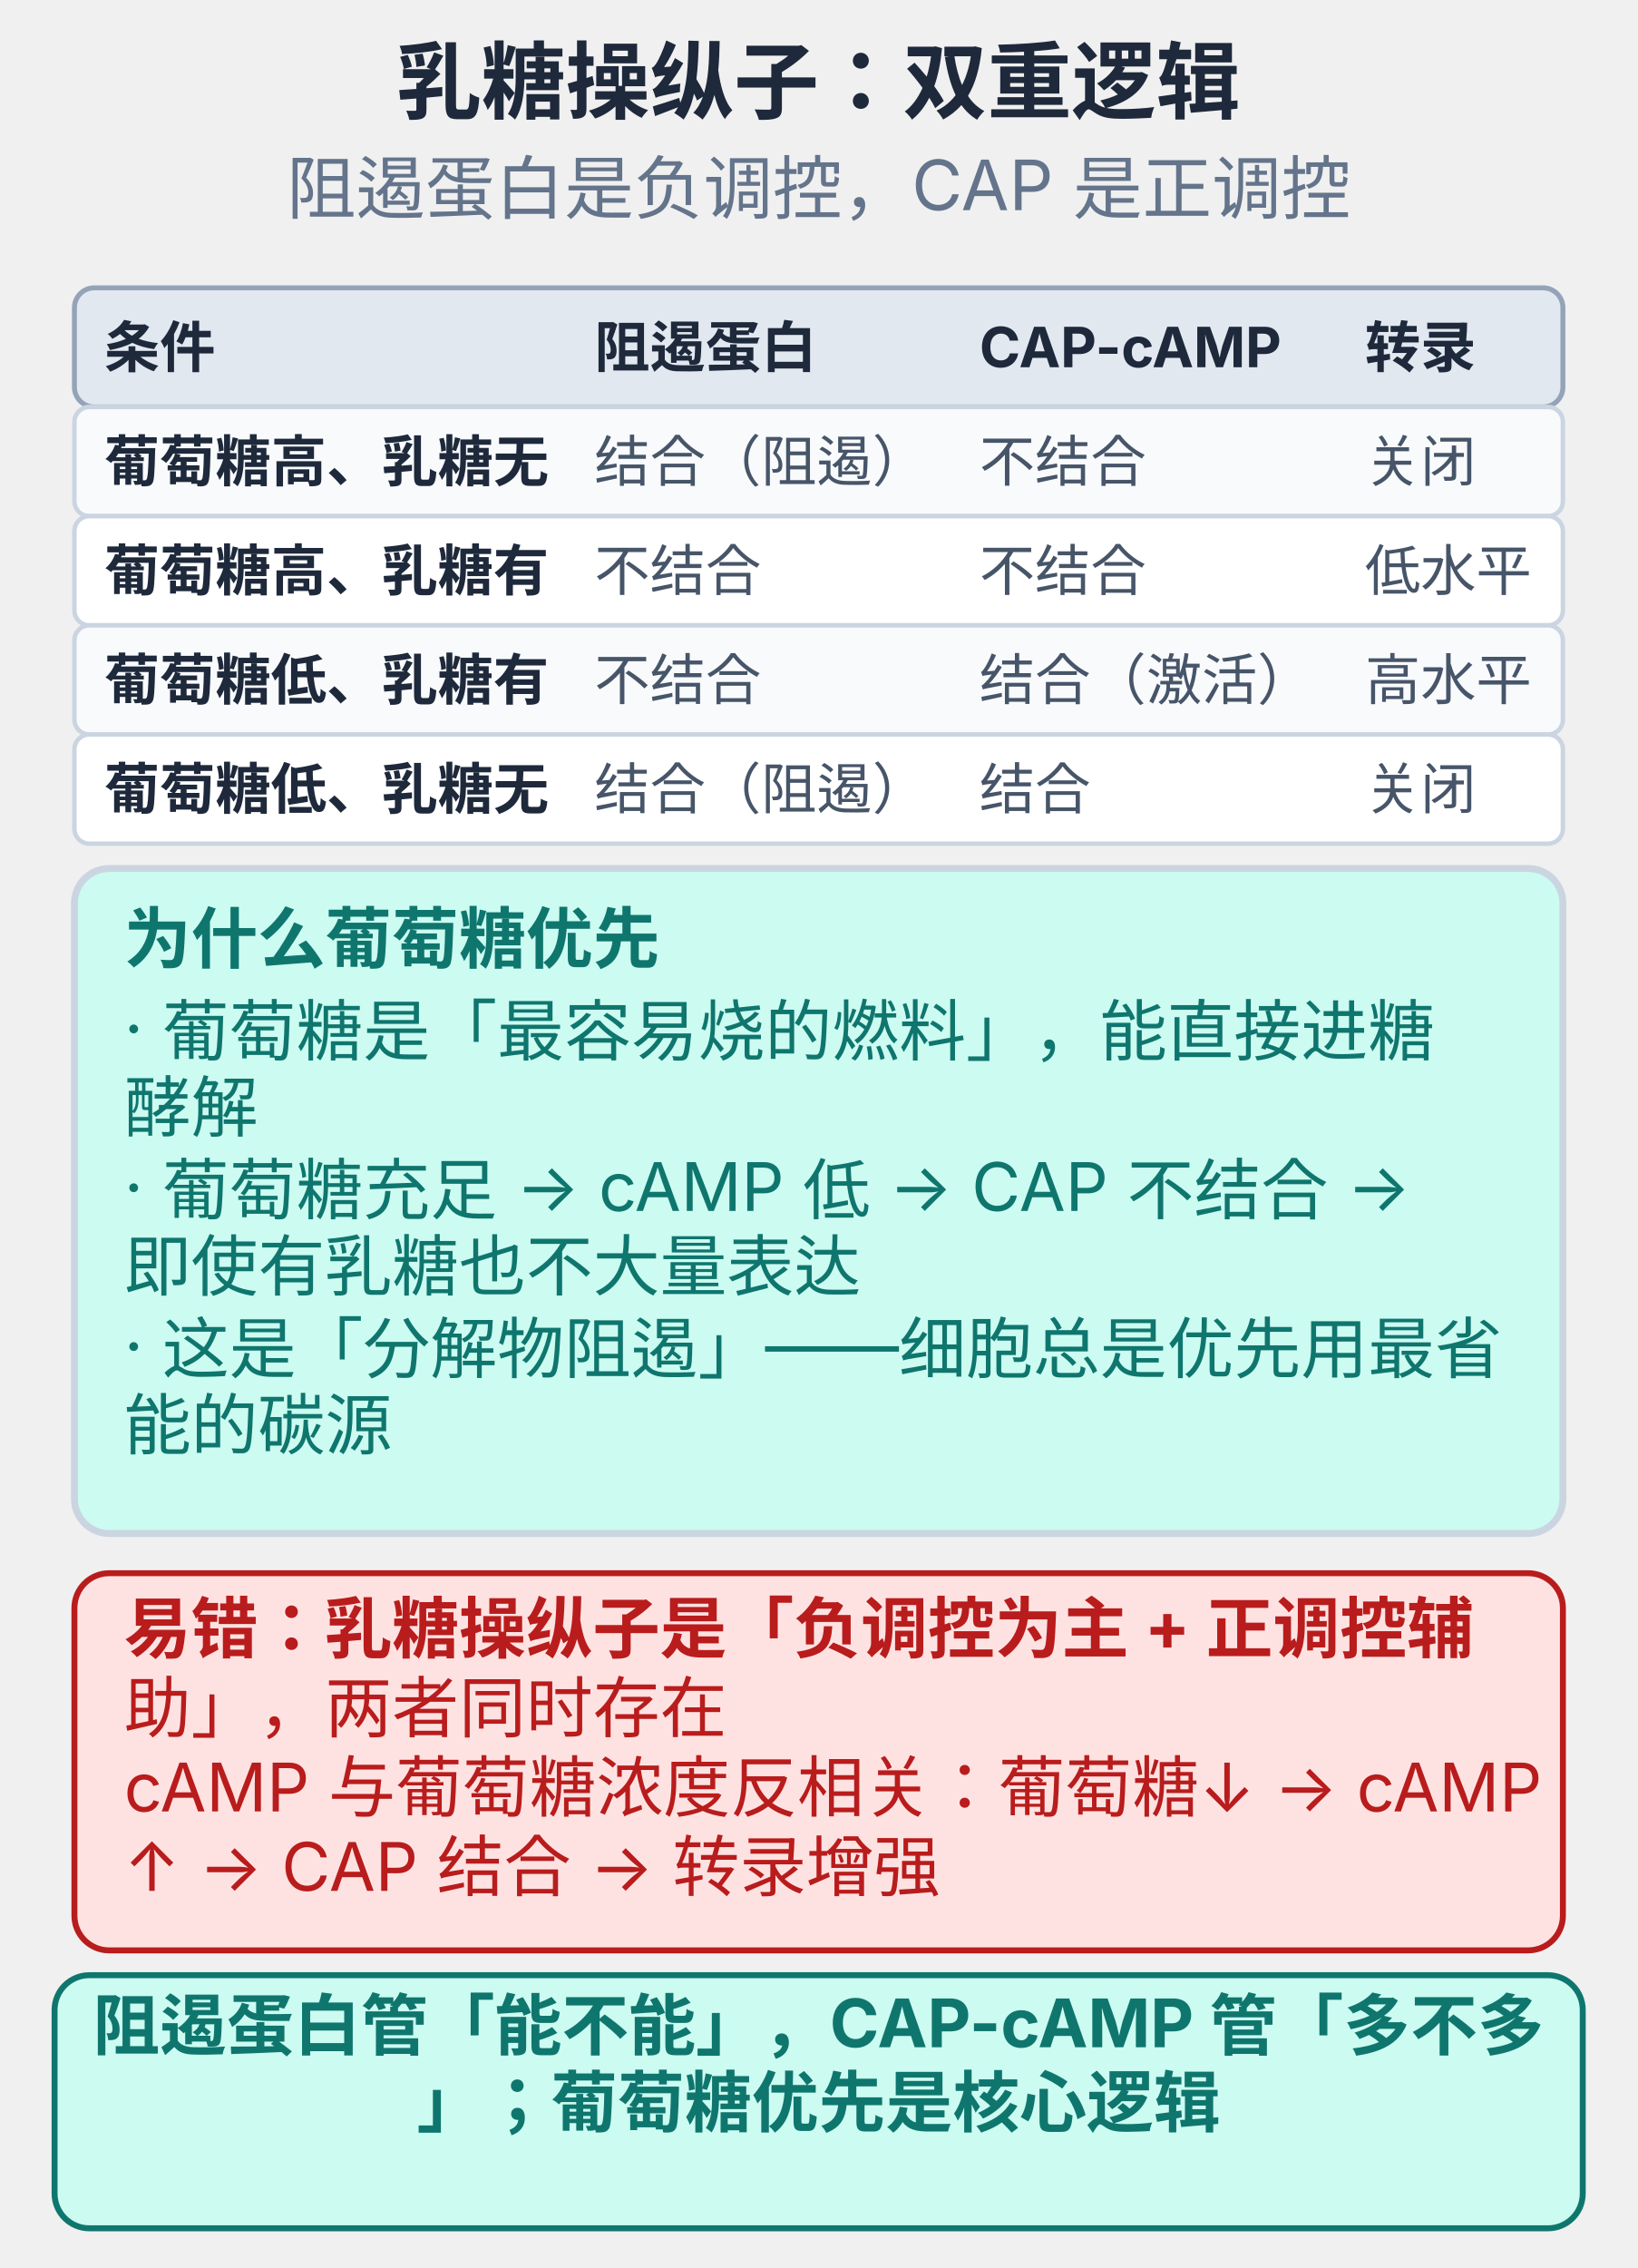
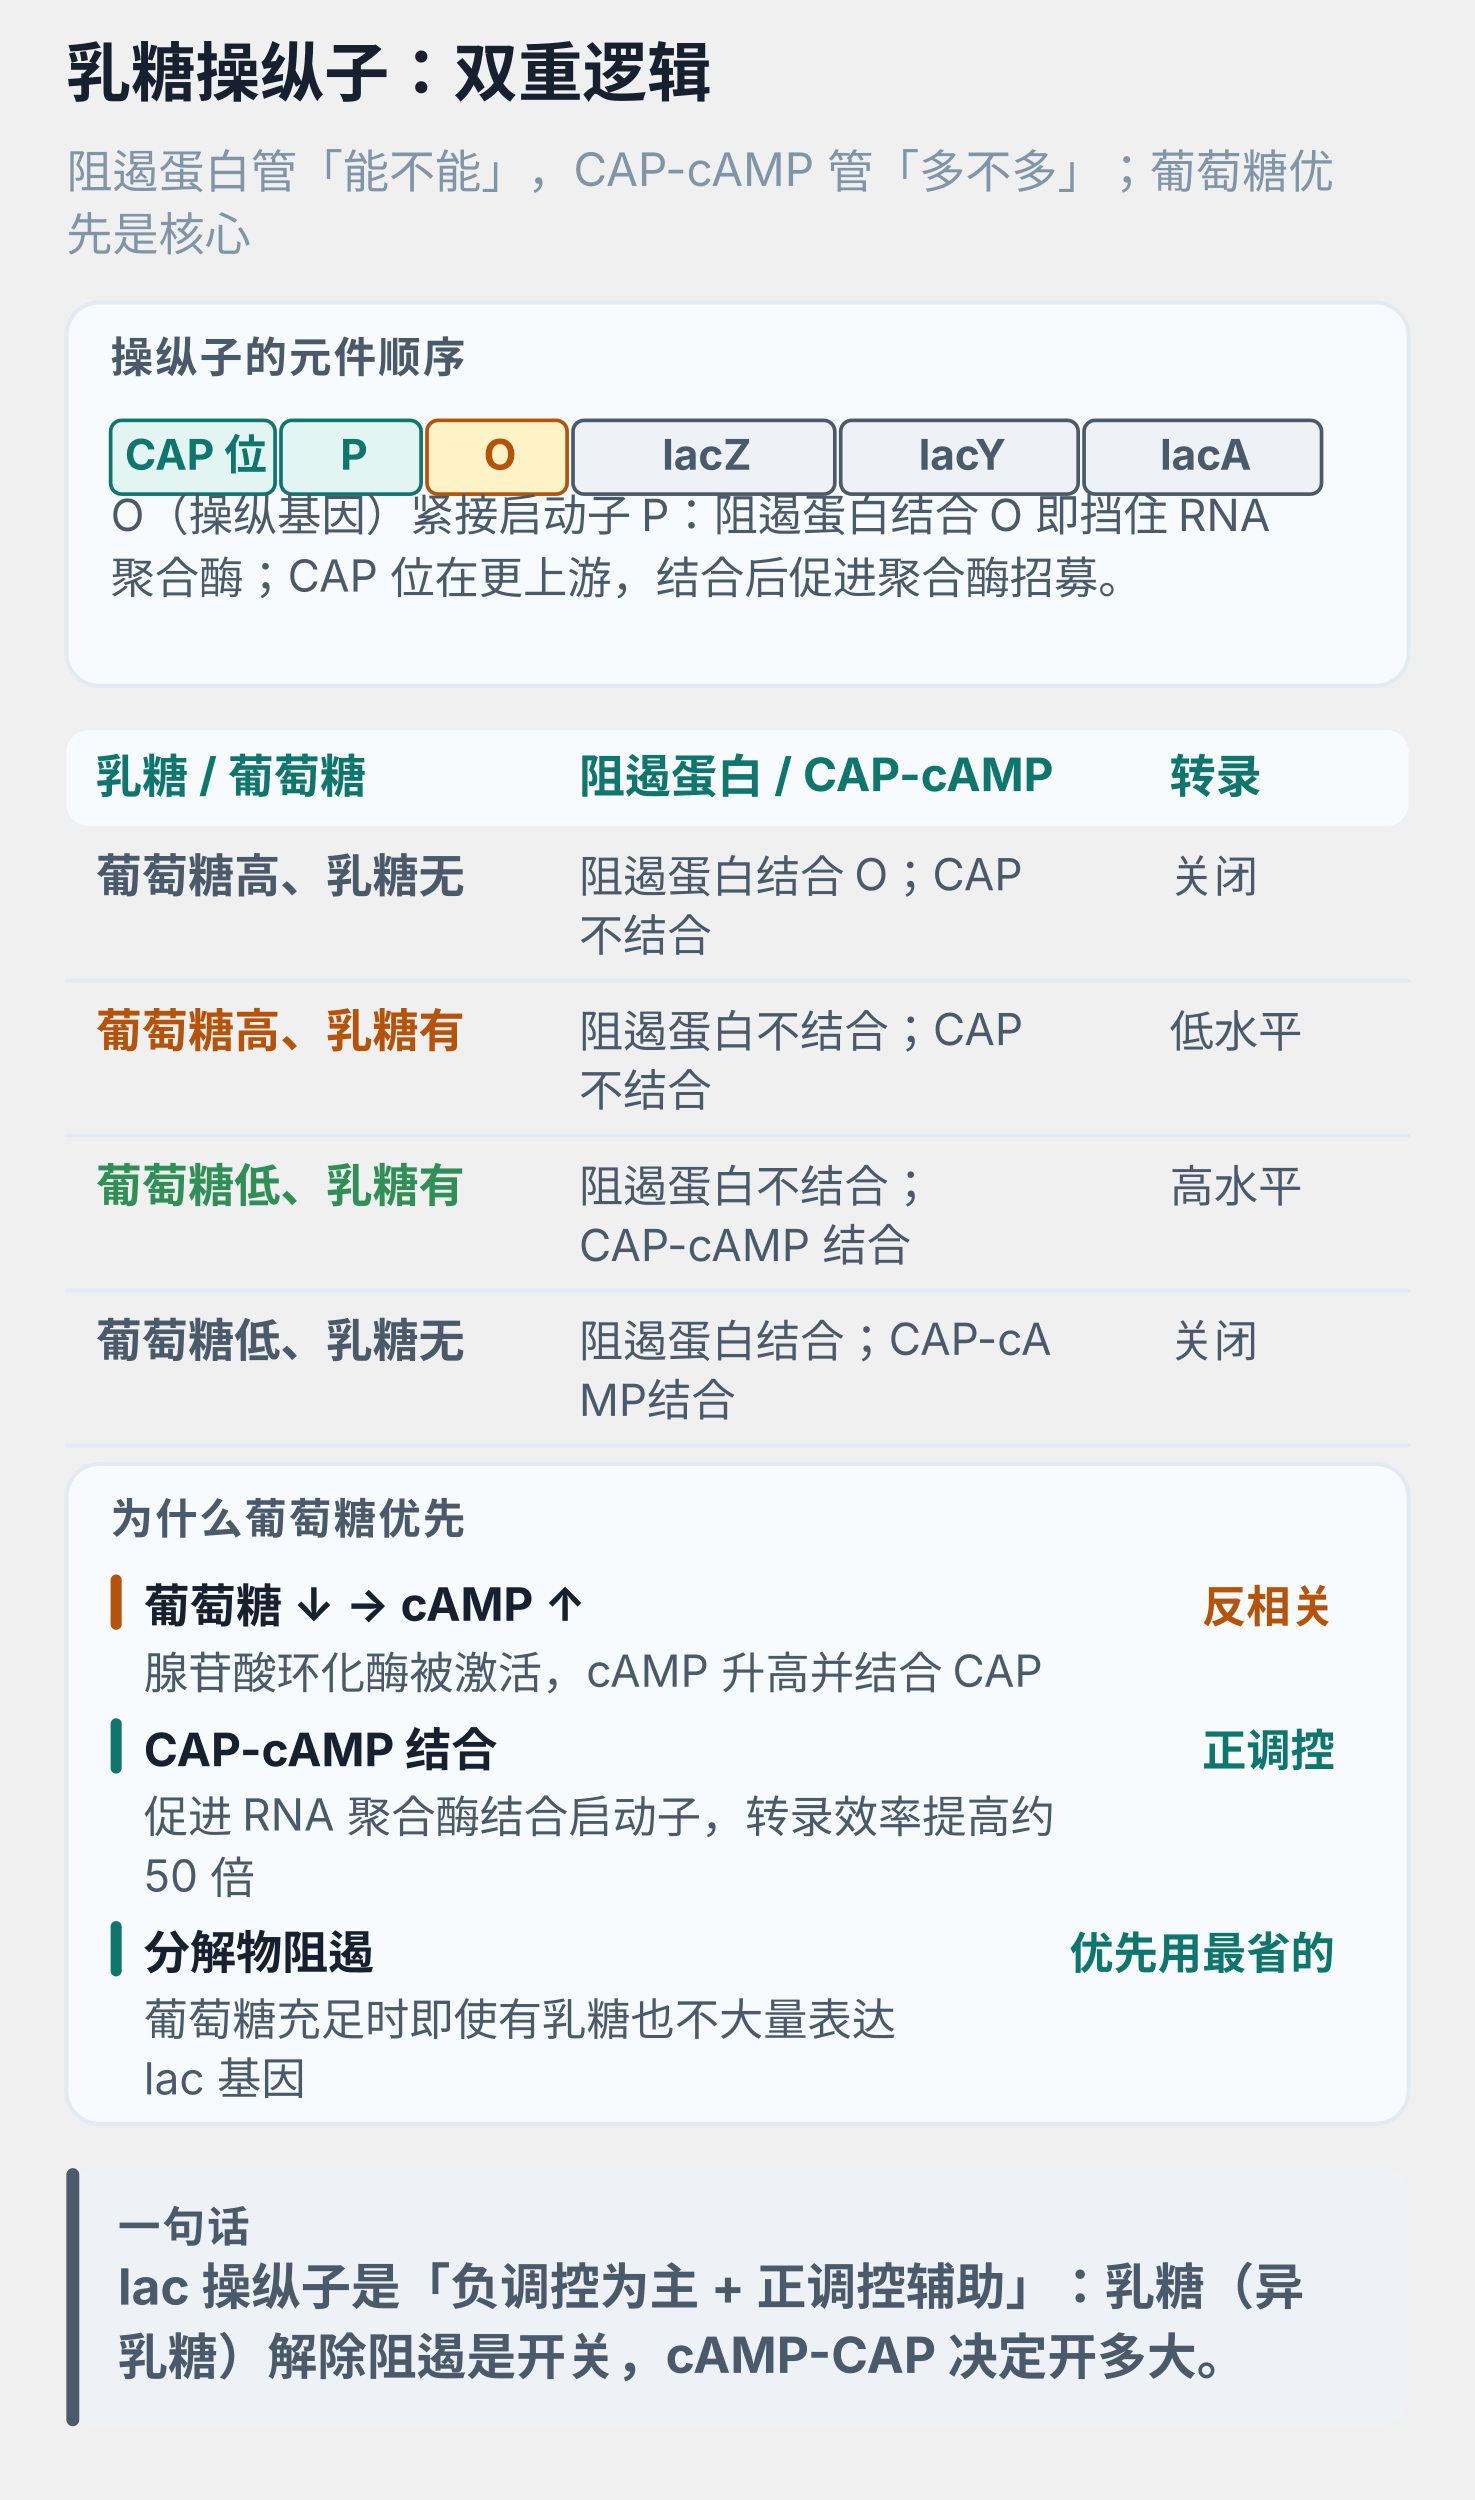
- <svg xmlns="http://www.w3.org/2000/svg" viewBox="0 0 330 457" width="100%" style="max-width:330px;display:block;margin:0 auto;background:#ffffff;border-radius:10px" role="img">
-   <text x="165.0" y="22.6" text-anchor="middle" font-size="17" font-weight="700" fill="#1e293b" font-family="-apple-system,'PingFang SC','Microsoft YaHei',sans-serif">乳糖操纵子：双重逻辑</text>
-   <text x="165.0" y="43.0" text-anchor="middle" font-size="14" font-weight="400" fill="#64748b" font-family="-apple-system,'PingFang SC','Microsoft YaHei',sans-serif">阻遏蛋白是负调控，CAP 是正调控</text>
-   <rect x="15.0" y="58.0" width="300.0" height="24.0" rx="4" fill="#e2e8f0" stroke="#94a3b8" stroke-width="1" />
-   <text x="21.0" y="74.0" text-anchor="start" font-size="11.2" font-weight="700" fill="#1e293b" font-family="-apple-system,'PingFang SC','Microsoft YaHei',sans-serif">条件</text>
-   <text x="119.8" y="74.0" text-anchor="start" font-size="11.2" font-weight="700" fill="#1e293b" font-family="-apple-system,'PingFang SC','Microsoft YaHei',sans-serif">阻遏蛋白</text>
-   <text x="197.4" y="74.0" text-anchor="start" font-size="11.2" font-weight="700" fill="#1e293b" font-family="-apple-system,'PingFang SC','Microsoft YaHei',sans-serif">CAP-cAMP</text>
-   <text x="275.1" y="74.0" text-anchor="start" font-size="11.2" font-weight="700" fill="#1e293b" font-family="-apple-system,'PingFang SC','Microsoft YaHei',sans-serif">转录</text>
-   <rect x="15.0" y="82.0" width="300.0" height="22.0" rx="3" fill="#f8fafc" stroke="#cbd5e1" stroke-width="0.9" />
-   <text x="21.0" y="97.0" text-anchor="start" font-size="11.2" font-weight="700" fill="#1e293b" font-family="-apple-system,'PingFang SC','Microsoft YaHei',sans-serif">葡萄糖高、乳糖无</text>
-   <text x="119.8" y="97.0" text-anchor="start" font-size="11.2" font-weight="400" fill="#475569" font-family="-apple-system,'PingFang SC','Microsoft YaHei',sans-serif">结合（阻遏）</text>
-   <text x="197.4" y="97.0" text-anchor="start" font-size="11.2" font-weight="400" fill="#475569" font-family="-apple-system,'PingFang SC','Microsoft YaHei',sans-serif">不结合</text>
-   <text x="275.1" y="97.0" text-anchor="start" font-size="11.2" font-weight="400" fill="#475569" font-family="-apple-system,'PingFang SC','Microsoft YaHei',sans-serif">关闭</text>
-   <rect x="15.0" y="104.0" width="300.0" height="22.0" rx="3" fill="#ffffff" stroke="#cbd5e1" stroke-width="0.9" />
-   <text x="21.0" y="119.0" text-anchor="start" font-size="11.2" font-weight="700" fill="#1e293b" font-family="-apple-system,'PingFang SC','Microsoft YaHei',sans-serif">葡萄糖高、乳糖有</text>
-   <text x="119.8" y="119.0" text-anchor="start" font-size="11.2" font-weight="400" fill="#475569" font-family="-apple-system,'PingFang SC','Microsoft YaHei',sans-serif">不结合</text>
-   <text x="197.4" y="119.0" text-anchor="start" font-size="11.2" font-weight="400" fill="#475569" font-family="-apple-system,'PingFang SC','Microsoft YaHei',sans-serif">不结合</text>
-   <text x="275.1" y="119.0" text-anchor="start" font-size="11.2" font-weight="400" fill="#475569" font-family="-apple-system,'PingFang SC','Microsoft YaHei',sans-serif">低水平</text>
-   <rect x="15.0" y="126.0" width="300.0" height="22.0" rx="3" fill="#f8fafc" stroke="#cbd5e1" stroke-width="0.9" />
-   <text x="21.0" y="141.0" text-anchor="start" font-size="11.2" font-weight="700" fill="#1e293b" font-family="-apple-system,'PingFang SC','Microsoft YaHei',sans-serif">葡萄糖低、乳糖有</text>
-   <text x="119.8" y="141.0" text-anchor="start" font-size="11.2" font-weight="400" fill="#475569" font-family="-apple-system,'PingFang SC','Microsoft YaHei',sans-serif">不结合</text>
-   <text x="197.4" y="141.0" text-anchor="start" font-size="11.2" font-weight="400" fill="#475569" font-family="-apple-system,'PingFang SC','Microsoft YaHei',sans-serif">结合（激活）</text>
-   <text x="275.1" y="141.0" text-anchor="start" font-size="11.2" font-weight="400" fill="#475569" font-family="-apple-system,'PingFang SC','Microsoft YaHei',sans-serif">高水平</text>
-   <rect x="15.0" y="148.0" width="300.0" height="22.0" rx="3" fill="#ffffff" stroke="#cbd5e1" stroke-width="0.9" />
-   <text x="21.0" y="163.0" text-anchor="start" font-size="11.2" font-weight="700" fill="#1e293b" font-family="-apple-system,'PingFang SC','Microsoft YaHei',sans-serif">葡萄糖低、乳糖无</text>
-   <text x="119.8" y="163.0" text-anchor="start" font-size="11.2" font-weight="400" fill="#475569" font-family="-apple-system,'PingFang SC','Microsoft YaHei',sans-serif">结合（阻遏）</text>
-   <text x="197.4" y="163.0" text-anchor="start" font-size="11.2" font-weight="400" fill="#475569" font-family="-apple-system,'PingFang SC','Microsoft YaHei',sans-serif">结合</text>
-   <text x="275.1" y="163.0" text-anchor="start" font-size="11.2" font-weight="400" fill="#475569" font-family="-apple-system,'PingFang SC','Microsoft YaHei',sans-serif">关闭</text>
-   <rect x="15.0" y="175.0" width="300.0" height="134.0" rx="7" fill="#ccfbf1" stroke="#cbd5e1" stroke-width="1.4" />
-   <text x="25.0" y="194.0" text-anchor="start" font-size="13.5" font-weight="700" fill="#0f766e" font-family="-apple-system,'PingFang SC','Microsoft YaHei',sans-serif">为什么葡萄糖优先</text>
-   <text x="25.0" y="212.0" text-anchor="start" font-size="13.5" font-weight="400" fill="#0f766e" font-family="-apple-system,'PingFang SC','Microsoft YaHei',sans-serif">· 葡萄糖是「最容易烧的燃料」，能直接进糖</text>
-   <text x="25.0" y="228.0" text-anchor="start" font-size="13.5" font-weight="400" fill="#0f766e" font-family="-apple-system,'PingFang SC','Microsoft YaHei',sans-serif">酵解</text>
-   <text x="25.0" y="244.0" text-anchor="start" font-size="13.5" font-weight="400" fill="#0f766e" font-family="-apple-system,'PingFang SC','Microsoft YaHei',sans-serif">· 葡萄糖充足 → cAMP 低 → CAP 不结合 → </text>
-   <text x="25.0" y="260.0" text-anchor="start" font-size="13.5" font-weight="400" fill="#0f766e" font-family="-apple-system,'PingFang SC','Microsoft YaHei',sans-serif">即使有乳糖也不大量表达</text>
-   <text x="25.0" y="276.0" text-anchor="start" font-size="13.5" font-weight="400" fill="#0f766e" font-family="-apple-system,'PingFang SC','Microsoft YaHei',sans-serif">· 这是「分解物阻遏」——细胞总是优先用最省</text>
-   <text x="25.0" y="292.0" text-anchor="start" font-size="13.5" font-weight="400" fill="#0f766e" font-family="-apple-system,'PingFang SC','Microsoft YaHei',sans-serif">能的碳源</text>
-   <rect x="15.0" y="317.0" width="300.0" height="76.0" rx="7" fill="#fee2e2" stroke="#b91c1c" stroke-width="1.2" />
-   <text x="25.0" y="333.0" text-anchor="start" font-size="13.5" font-weight="700" fill="#b91c1c" font-family="-apple-system,'PingFang SC','Microsoft YaHei',sans-serif">易错：乳糖操纵子是「负调控为主 + 正调控辅</text>
-   <text x="25.0" y="349.0" text-anchor="start" font-size="13.5" font-weight="400" fill="#b91c1c" font-family="-apple-system,'PingFang SC','Microsoft YaHei',sans-serif">助」，两者同时存在</text>
-   <text x="25.0" y="365.0" text-anchor="start" font-size="13.5" font-weight="400" fill="#b91c1c" font-family="-apple-system,'PingFang SC','Microsoft YaHei',sans-serif">cAMP 与葡萄糖浓度反相关：葡萄糖↓ → cAMP</text>
-   <text x="25.0" y="381.0" text-anchor="start" font-size="13.5" font-weight="400" fill="#b91c1c" font-family="-apple-system,'PingFang SC','Microsoft YaHei',sans-serif">↑ → CAP 结合 → 转录增强</text>
-   <rect x="11.0" y="398.0" width="308.0" height="51.0" rx="7" fill="#ccfbf1" stroke="#0f766e" stroke-width="1.2" />
-   <text x="165.0" y="413.0" text-anchor="middle" font-size="13.5" font-weight="700" fill="#0f766e" font-family="-apple-system,'PingFang SC','Microsoft YaHei',sans-serif">阻遏蛋白管「能不能」，CAP-cAMP 管「多不多</text>
-   <text x="165.0" y="428.5" text-anchor="middle" font-size="13.5" font-weight="700" fill="#0f766e" font-family="-apple-system,'PingFang SC','Microsoft YaHei',sans-serif">」；葡萄糖优先是核心逻辑</text>
+ <svg xmlns="http://www.w3.org/2000/svg" viewBox="0 0 400 678" width="100%" style="max-width:400px;display:block;margin:0 auto;background:#ffffff;border-radius:12px" role="img" aria-label="乳糖操纵子：双重逻辑">
+   <text x="18.0" y="26.0" font-size="17.5" font-weight="700" fill="#16202e" font-family="-apple-system,BlinkMacSystemFont,'PingFang SC','Microsoft YaHei',sans-serif">乳糖操纵子：双重逻辑</text>
+   <text x="18.0" y="51.0" font-size="12.5" font-weight="400" fill="#8095a8" font-family="-apple-system,BlinkMacSystemFont,'PingFang SC','Microsoft YaHei',sans-serif">阻遏蛋白管「能不能」，CAP-cAMP 管「多不多」；葡萄糖优</text>
+   <text x="18.0" y="68.0" font-size="12.5" font-weight="400" fill="#8095a8" font-family="-apple-system,BlinkMacSystemFont,'PingFang SC','Microsoft YaHei',sans-serif">先是核心</text>
+   <rect x="18.0" y="82.0" width="364.0" height="104.0" rx="9" fill="#f8fbfd" stroke="#e3eaf2" stroke-width="1.1" />
+   <text x="30.0" y="101.0" font-size="11.5" font-weight="700" fill="#4a5a6b" letter-spacing="0.6" font-family="-apple-system,BlinkMacSystemFont,'PingFang SC','Microsoft YaHei',sans-serif">操纵子的元件顺序</text>
+   <rect x="30.0" y="114.0" width="44.6" height="20.0" rx="3" fill="#e2f5f2" stroke="#0f766e" stroke-width="1" />
+   <text x="53.1" y="127.4" text-anchor="middle" font-size="11.5" font-weight="700" fill="#0f766e" font-family="-apple-system,BlinkMacSystemFont,'PingFang SC','Microsoft YaHei',sans-serif">CAP 位</text>
+   <rect x="76.2" y="114.0" width="38.0" height="20.0" rx="3" fill="#e2f5f2" stroke="#0f766e" stroke-width="1" />
+   <text x="96.0" y="127.4" text-anchor="middle" font-size="11.5" font-weight="700" fill="#0f766e" font-family="-apple-system,BlinkMacSystemFont,'PingFang SC','Microsoft YaHei',sans-serif">P</text>
+   <rect x="115.8" y="114.0" width="38.0" height="20.0" rx="3" fill="#fef3c7" stroke="#b45309" stroke-width="1" />
+   <text x="135.6" y="127.4" text-anchor="middle" font-size="11.5" font-weight="700" fill="#b45309" font-family="-apple-system,BlinkMacSystemFont,'PingFang SC','Microsoft YaHei',sans-serif">O</text>
+   <rect x="155.4" y="114.0" width="71.0" height="20.0" rx="3" fill="#eef2f7" stroke="#4a5a6b" stroke-width="1" />
+   <text x="191.7" y="127.4" text-anchor="middle" font-size="11.5" font-weight="700" fill="#4a5a6b" font-family="-apple-system,BlinkMacSystemFont,'PingFang SC','Microsoft YaHei',sans-serif">lacZ</text>
+   <rect x="228.0" y="114.0" width="64.4" height="20.0" rx="3" fill="#eef2f7" stroke="#4a5a6b" stroke-width="1" />
+   <text x="261.0" y="127.4" text-anchor="middle" font-size="11.5" font-weight="700" fill="#4a5a6b" font-family="-apple-system,BlinkMacSystemFont,'PingFang SC','Microsoft YaHei',sans-serif">lacY</text>
+   <rect x="294.0" y="114.0" width="64.4" height="20.0" rx="3" fill="#eef2f7" stroke="#4a5a6b" stroke-width="1" />
+   <text x="327.0" y="127.4" text-anchor="middle" font-size="11.5" font-weight="700" fill="#4a5a6b" font-family="-apple-system,BlinkMacSystemFont,'PingFang SC','Microsoft YaHei',sans-serif">lacA</text>
+   <text x="30.0" y="144.0" font-size="12" font-weight="400" fill="#4a5a6b" font-family="-apple-system,BlinkMacSystemFont,'PingFang SC','Microsoft YaHei',sans-serif">O（操纵基因）紧接启动子 P：阻遏蛋白结合 O 即挡住 RNA</text>
+   <text x="30.0" y="161.0" font-size="12" font-weight="400" fill="#4a5a6b" font-family="-apple-system,BlinkMacSystemFont,'PingFang SC','Microsoft YaHei',sans-serif">聚合酶；CAP 位在更上游，结合后促进聚合酶招募。</text>
+   <rect x="18.0" y="198.0" width="364.0" height="26.0" rx="6" fill="#f8fbfd" />
+   <text x="26.0" y="215.0" font-size="12.5" font-weight="700" fill="#0f766e" font-family="-apple-system,BlinkMacSystemFont,'PingFang SC','Microsoft YaHei',sans-serif">乳糖 / 葡萄糖</text>
+   <text x="157.0" y="215.0" font-size="12.5" font-weight="700" fill="#0f766e" font-family="-apple-system,BlinkMacSystemFont,'PingFang SC','Microsoft YaHei',sans-serif">阻遏蛋白 / CAP-cAMP</text>
+   <text x="317.2" y="215.0" font-size="12.5" font-weight="700" fill="#0f766e" font-family="-apple-system,BlinkMacSystemFont,'PingFang SC','Microsoft YaHei',sans-serif">转录</text>
+   <line x1="18.0" y1="266.0" x2="382.0" y2="266.0" stroke="#e3eaf2" stroke-width="1" stroke-linecap="round" />
+   <text x="26.0" y="242.0" font-size="12.5" font-weight="700" fill="#4a5a6b" font-family="-apple-system,BlinkMacSystemFont,'PingFang SC','Microsoft YaHei',sans-serif">葡萄糖高、乳糖无</text>
+   <text x="157.0" y="242.0" font-size="12" font-weight="400" fill="#4a5a6b" font-family="-apple-system,BlinkMacSystemFont,'PingFang SC','Microsoft YaHei',sans-serif">阻遏蛋白结合 O；CAP</text>
+   <text x="157.0" y="258.0" font-size="12" font-weight="400" fill="#4a5a6b" font-family="-apple-system,BlinkMacSystemFont,'PingFang SC','Microsoft YaHei',sans-serif"> 不结合</text>
+   <text x="317.2" y="242.0" font-size="12" font-weight="400" fill="#4a5a6b" font-family="-apple-system,BlinkMacSystemFont,'PingFang SC','Microsoft YaHei',sans-serif">关闭</text>
+   <line x1="18.0" y1="308.0" x2="382.0" y2="308.0" stroke="#e3eaf2" stroke-width="1" stroke-linecap="round" />
+   <text x="26.0" y="284.0" font-size="12.5" font-weight="700" fill="#b45309" font-family="-apple-system,BlinkMacSystemFont,'PingFang SC','Microsoft YaHei',sans-serif">葡萄糖高、乳糖有</text>
+   <text x="157.0" y="284.0" font-size="12" font-weight="400" fill="#4a5a6b" font-family="-apple-system,BlinkMacSystemFont,'PingFang SC','Microsoft YaHei',sans-serif">阻遏蛋白不结合；CAP</text>
+   <text x="157.0" y="300.0" font-size="12" font-weight="400" fill="#4a5a6b" font-family="-apple-system,BlinkMacSystemFont,'PingFang SC','Microsoft YaHei',sans-serif"> 不结合</text>
+   <text x="317.2" y="284.0" font-size="12" font-weight="400" fill="#4a5a6b" font-family="-apple-system,BlinkMacSystemFont,'PingFang SC','Microsoft YaHei',sans-serif">低水平</text>
+   <line x1="18.0" y1="350.0" x2="382.0" y2="350.0" stroke="#e3eaf2" stroke-width="1" stroke-linecap="round" />
+   <text x="26.0" y="326.0" font-size="12.5" font-weight="700" fill="#2f8f57" font-family="-apple-system,BlinkMacSystemFont,'PingFang SC','Microsoft YaHei',sans-serif">葡萄糖低、乳糖有</text>
+   <text x="157.0" y="326.0" font-size="12" font-weight="400" fill="#4a5a6b" font-family="-apple-system,BlinkMacSystemFont,'PingFang SC','Microsoft YaHei',sans-serif">阻遏蛋白不结合；</text>
+   <text x="157.0" y="342.0" font-size="12" font-weight="400" fill="#4a5a6b" font-family="-apple-system,BlinkMacSystemFont,'PingFang SC','Microsoft YaHei',sans-serif">CAP-cAMP 结合</text>
+   <text x="317.2" y="326.0" font-size="12" font-weight="400" fill="#4a5a6b" font-family="-apple-system,BlinkMacSystemFont,'PingFang SC','Microsoft YaHei',sans-serif">高水平</text>
+   <line x1="18.0" y1="392.0" x2="382.0" y2="392.0" stroke="#e3eaf2" stroke-width="1" stroke-linecap="round" />
+   <text x="26.0" y="368.0" font-size="12.5" font-weight="700" fill="#4a5a6b" font-family="-apple-system,BlinkMacSystemFont,'PingFang SC','Microsoft YaHei',sans-serif">葡萄糖低、乳糖无</text>
+   <text x="157.0" y="368.0" font-size="12" font-weight="400" fill="#4a5a6b" font-family="-apple-system,BlinkMacSystemFont,'PingFang SC','Microsoft YaHei',sans-serif">阻遏蛋白结合；CAP-cA</text>
+   <text x="157.0" y="384.0" font-size="12" font-weight="400" fill="#4a5a6b" font-family="-apple-system,BlinkMacSystemFont,'PingFang SC','Microsoft YaHei',sans-serif">MP结合</text>
+   <text x="317.2" y="368.0" font-size="12" font-weight="400" fill="#4a5a6b" font-family="-apple-system,BlinkMacSystemFont,'PingFang SC','Microsoft YaHei',sans-serif">关闭</text>
+   <rect x="18.0" y="397.0" width="364.0" height="179.0" rx="9" fill="#f8fbfd" stroke="#e3eaf2" stroke-width="1.1" />
+   <text x="30.0" y="416.0" font-size="11.5" font-weight="700" fill="#4a5a6b" letter-spacing="0.6" font-family="-apple-system,BlinkMacSystemFont,'PingFang SC','Microsoft YaHei',sans-serif">为什么葡萄糖优先</text>
+   <rect x="30.0" y="427.0" width="3.0" height="15.0" rx="1.5" fill="#b45309" />
+   <text x="39.0" y="440.0" font-size="12.5" font-weight="700" fill="#16202e" font-family="-apple-system,BlinkMacSystemFont,'PingFang SC','Microsoft YaHei',sans-serif">葡萄糖 ↓ → cAMP ↑</text>
+   <text x="362.0" y="440.0" text-anchor="end" font-size="12" font-weight="700" fill="#b45309" font-family="-apple-system,BlinkMacSystemFont,'PingFang SC','Microsoft YaHei',sans-serif">反相关</text>
+   <text x="39.0" y="458.0" font-size="12" font-weight="400" fill="#4a5a6b" font-family="-apple-system,BlinkMacSystemFont,'PingFang SC','Microsoft YaHei',sans-serif">腺苷酸环化酶被激活，cAMP 升高并结合 CAP</text>
+   <rect x="30.0" y="466.0" width="3.0" height="15.0" rx="1.5" fill="#0f766e" />
+   <text x="39.0" y="479.0" font-size="12.5" font-weight="700" fill="#16202e" font-family="-apple-system,BlinkMacSystemFont,'PingFang SC','Microsoft YaHei',sans-serif">CAP-cAMP 结合</text>
+   <text x="362.0" y="479.0" text-anchor="end" font-size="12" font-weight="700" fill="#0f766e" font-family="-apple-system,BlinkMacSystemFont,'PingFang SC','Microsoft YaHei',sans-serif">正调控</text>
+   <text x="39.0" y="497.0" font-size="12" font-weight="400" fill="#4a5a6b" font-family="-apple-system,BlinkMacSystemFont,'PingFang SC','Microsoft YaHei',sans-serif">促进 RNA 聚合酶结合启动子，转录效率提高约</text>
+   <text x="39.0" y="513.0" font-size="12" font-weight="400" fill="#4a5a6b" font-family="-apple-system,BlinkMacSystemFont,'PingFang SC','Microsoft YaHei',sans-serif">50 倍</text>
+   <rect x="30.0" y="521.0" width="3.0" height="15.0" rx="1.5" fill="#0f766e" />
+   <text x="39.0" y="534.0" font-size="12.5" font-weight="700" fill="#16202e" font-family="-apple-system,BlinkMacSystemFont,'PingFang SC','Microsoft YaHei',sans-serif">分解物阻遏</text>
+   <text x="362.0" y="534.0" text-anchor="end" font-size="12" font-weight="700" fill="#0f766e" font-family="-apple-system,BlinkMacSystemFont,'PingFang SC','Microsoft YaHei',sans-serif">优先用最省的</text>
+   <text x="39.0" y="552.0" font-size="12" font-weight="400" fill="#4a5a6b" font-family="-apple-system,BlinkMacSystemFont,'PingFang SC','Microsoft YaHei',sans-serif">葡萄糖充足时即使有乳糖也不大量表达</text>
+   <text x="39.0" y="568.0" font-size="12" font-weight="400" fill="#4a5a6b" font-family="-apple-system,BlinkMacSystemFont,'PingFang SC','Microsoft YaHei',sans-serif">lac 基因</text>
+   <rect x="18.0" y="588.0" width="364.0" height="70.0" rx="8" fill="#eef2f7" />
+   <rect x="18.0" y="588.0" width="3.5" height="70.0" rx="1.8" fill="#4a5a6b" />
+   <text x="32.0" y="608.0" font-size="11.5" font-weight="700" fill="#4a5a6b" letter-spacing="0.6" font-family="-apple-system,BlinkMacSystemFont,'PingFang SC','Microsoft YaHei',sans-serif">一句话</text>
+   <text x="32.0" y="625.0" font-size="13.5" font-weight="700" fill="#4a5a6b" font-family="-apple-system,BlinkMacSystemFont,'PingFang SC','Microsoft YaHei',sans-serif">lac 操纵子是「负调控为主 + 正调控辅助」：乳糖（异</text>
+   <text x="32.0" y="644.0" font-size="13.5" font-weight="700" fill="#4a5a6b" font-family="-apple-system,BlinkMacSystemFont,'PingFang SC','Microsoft YaHei',sans-serif">乳糖）解除阻遏是开关，cAMP-CAP 决定开多大。</text>
</svg>
